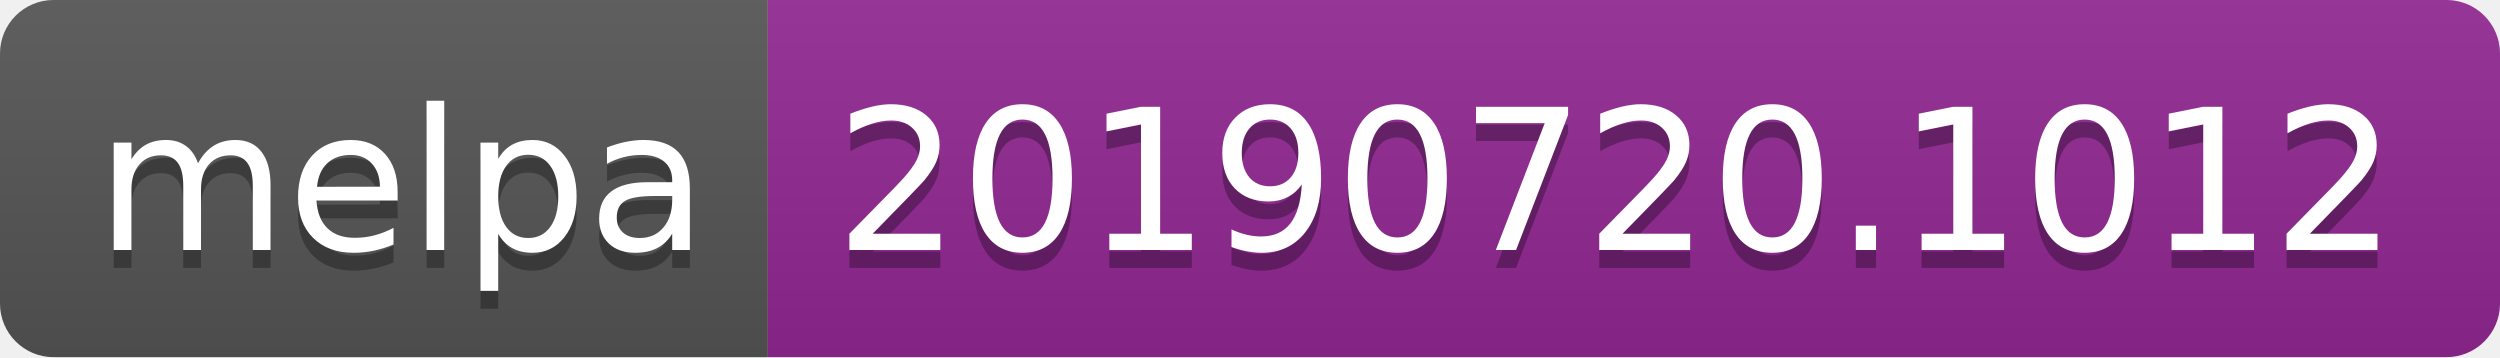
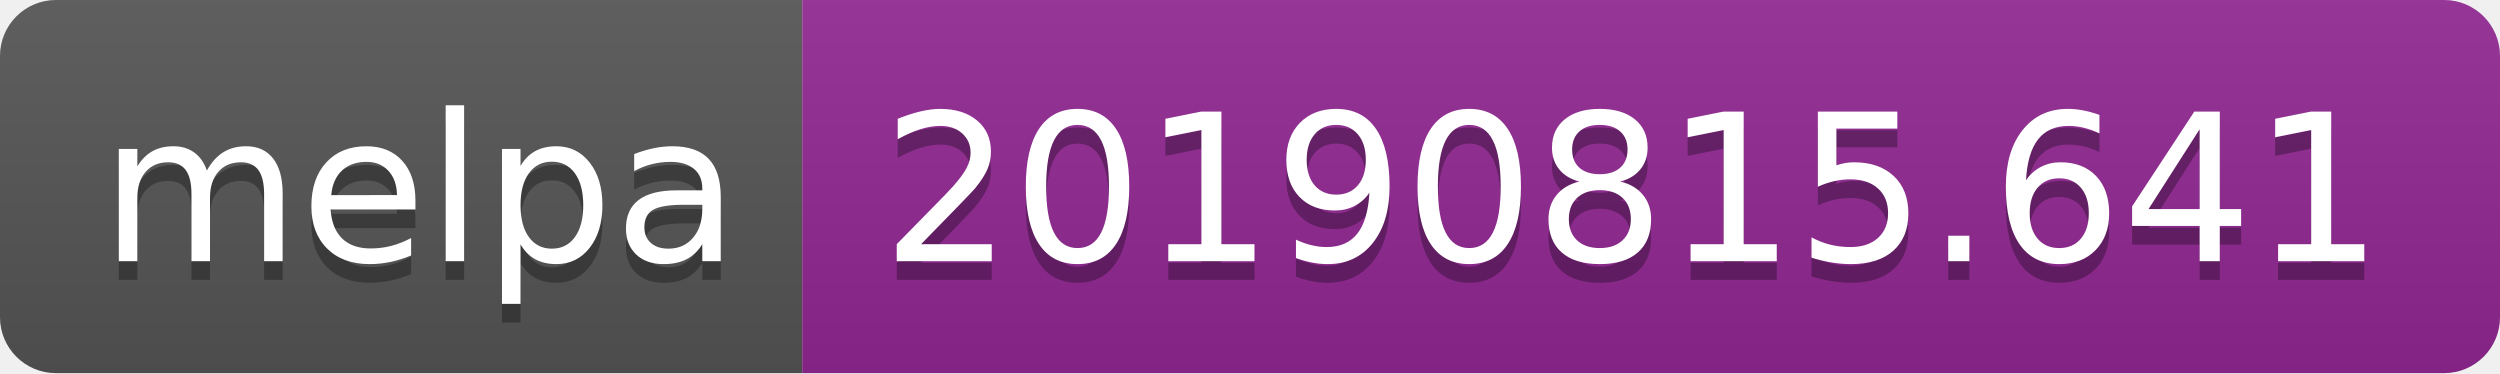
- <svg xmlns="http://www.w3.org/2000/svg" width="140" height="20">
+ <svg xmlns="http://www.w3.org/2000/svg" width="134" height="20">
  <linearGradient id="b" x2="0" y2="100%">
    <stop offset="0" stop-color="#bbb" stop-opacity=".1" />
    <stop offset="1" stop-opacity=".1" />
  </linearGradient>
  <clipPath id="a">
-     <rect width="140" height="20" rx="3" fill="#fff" />
+     <rect width="134" height="20" rx="3" fill="#fff" />
  </clipPath>
  <g clip-path="url(#a)">
    <path fill="#555" d="M0 0h43v20H0z" />
-     <path fill="#922793" d="M43 0h97v20H43z" />
-     <path fill="url(#b)" d="M0 0h140v20H0z" />
+     <path fill="#922793" d="M43 0h91v20H43z" />
+     <path fill="url(#b)" d="M0 0h134v20H0z" />
  </g>
  <g fill="#fff" text-anchor="middle" font-family="DejaVu Sans,Verdana,Geneva,sans-serif" font-size="110">
    <text x="225" y="150" fill="#010101" fill-opacity=".3" transform="scale(.1)" textLength="330">melpa</text>
    <text x="225" y="140" transform="scale(.1)" textLength="330">melpa</text>
-     <text x="905" y="150" fill="#010101" fill-opacity=".3" transform="scale(.1)" textLength="870">20190720.1012</text>
-     <text x="905" y="140" transform="scale(.1)" textLength="870">20190720.1012</text>
+     <text x="875" y="150" fill="#010101" fill-opacity=".3" transform="scale(.1)" textLength="810">20190815.641</text>
+     <text x="875" y="140" transform="scale(.1)" textLength="810">20190815.641</text>
  </g>
</svg>
